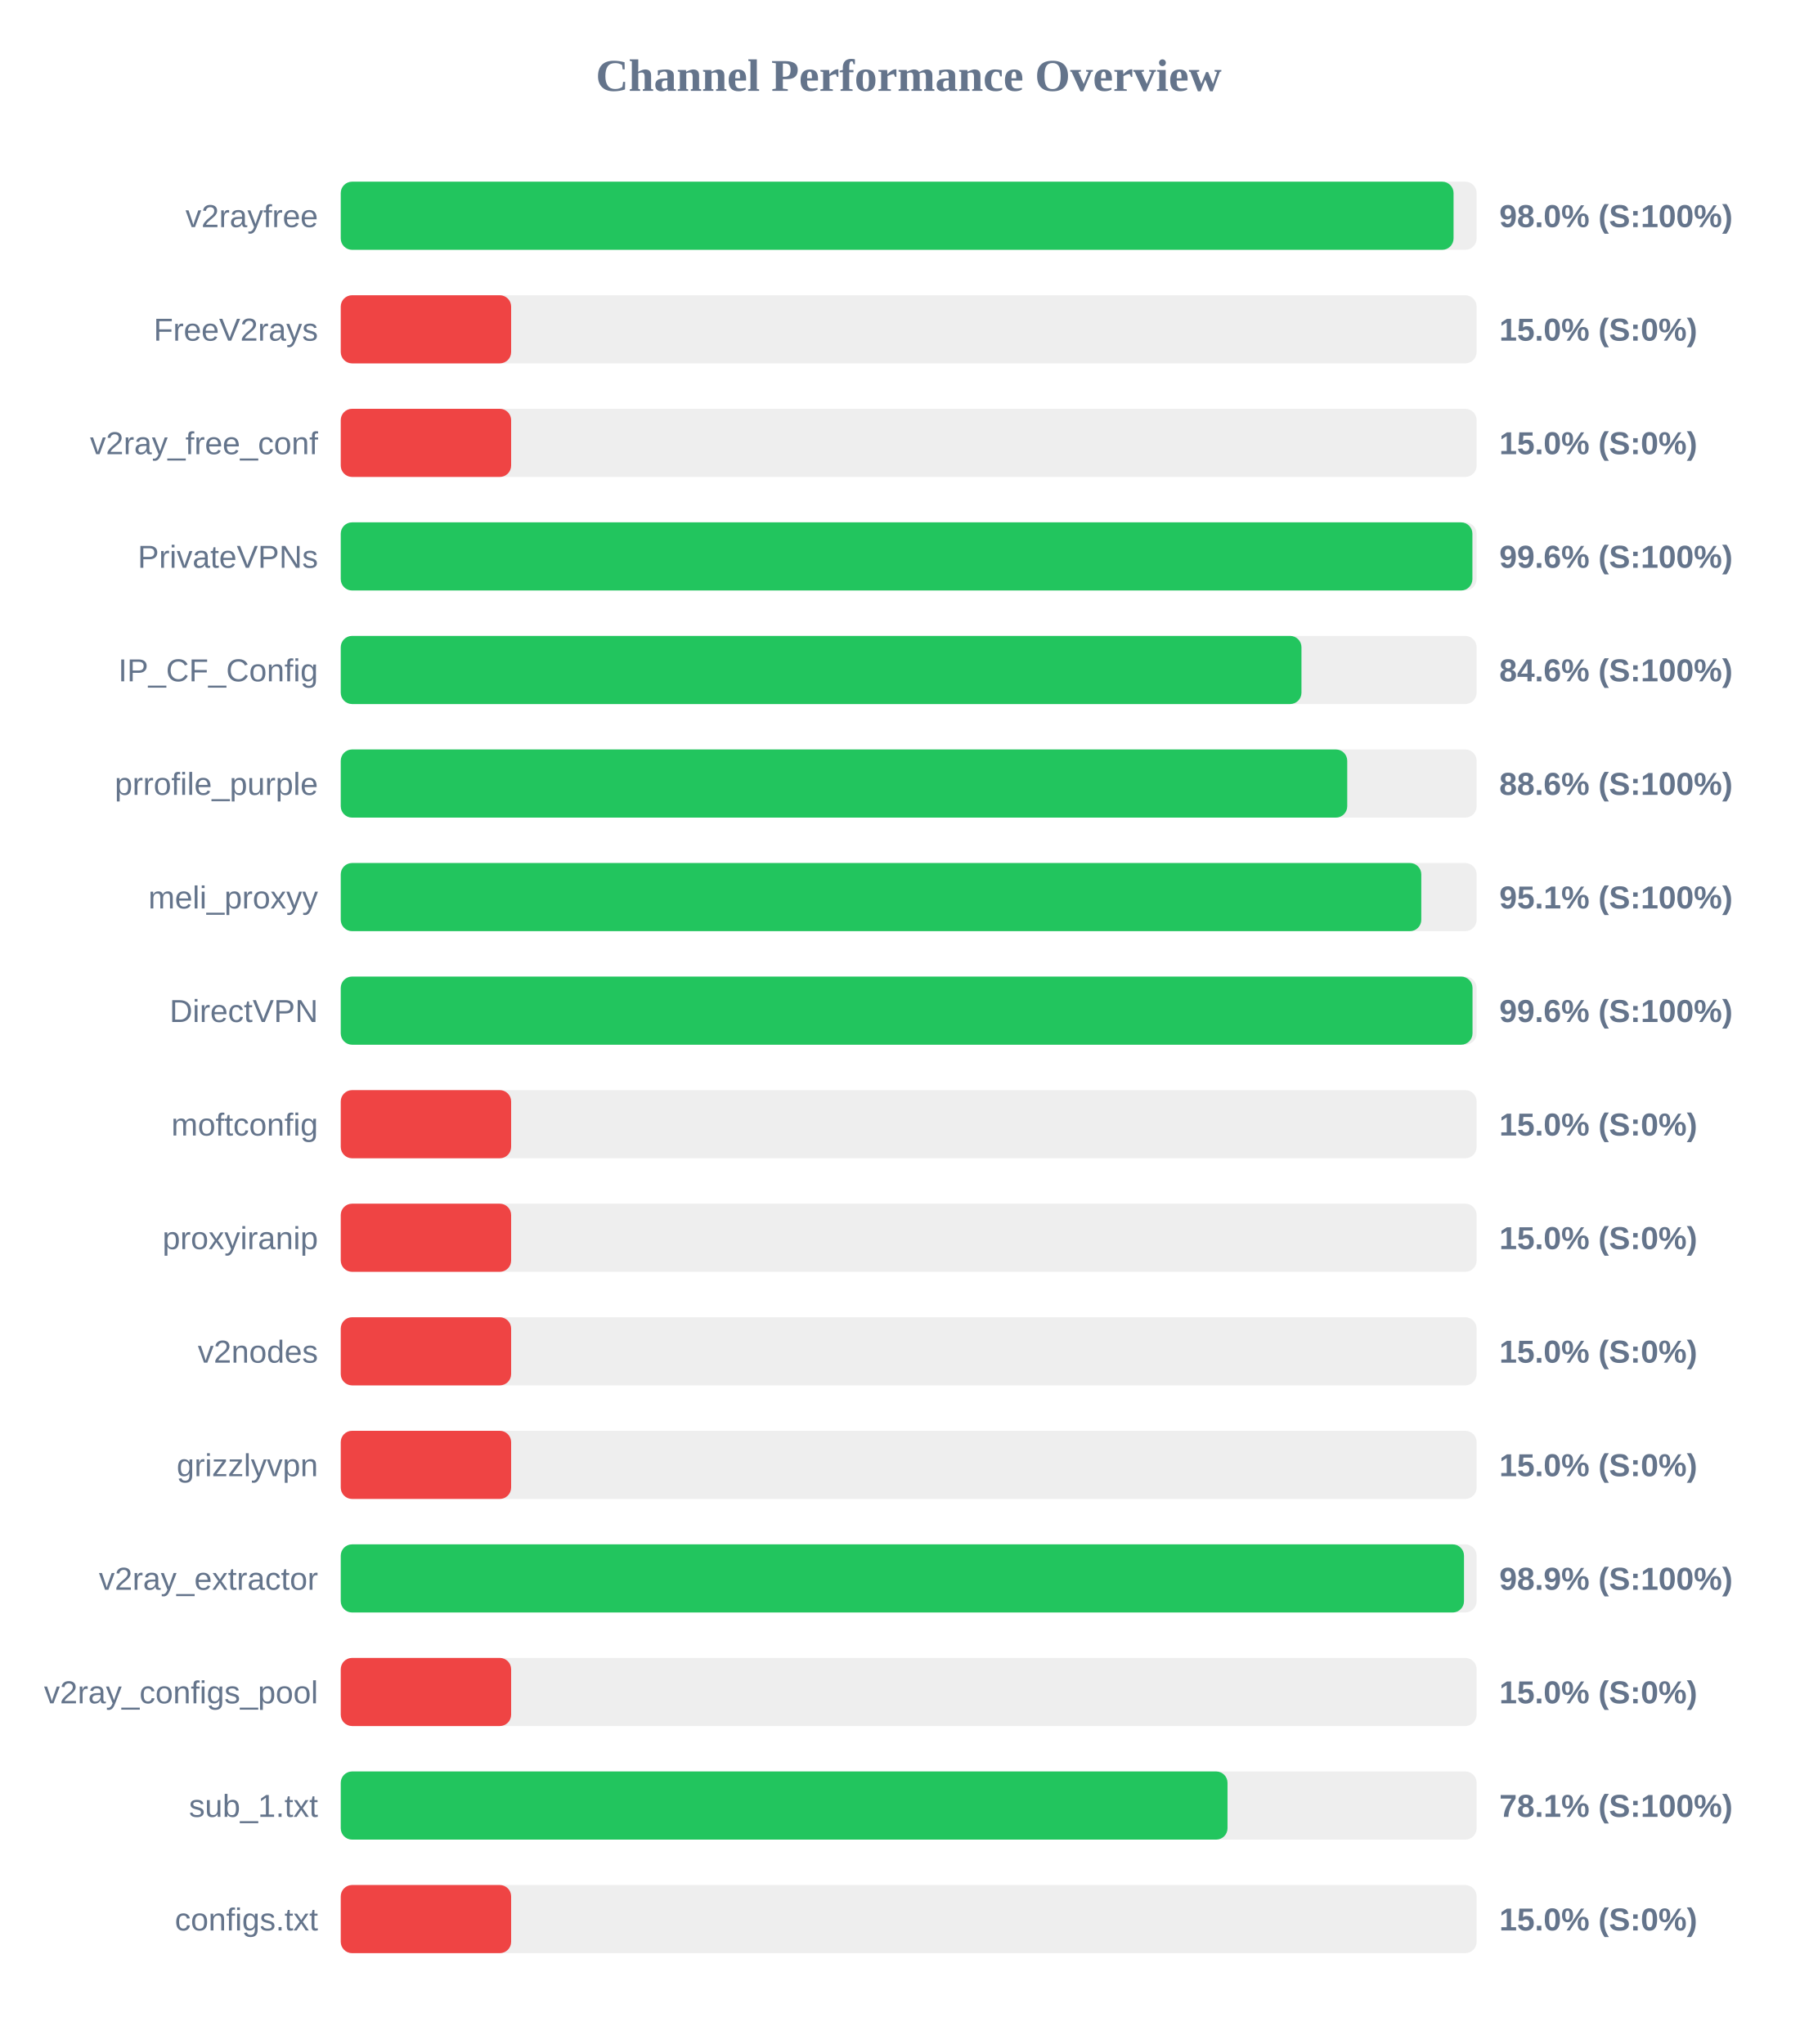
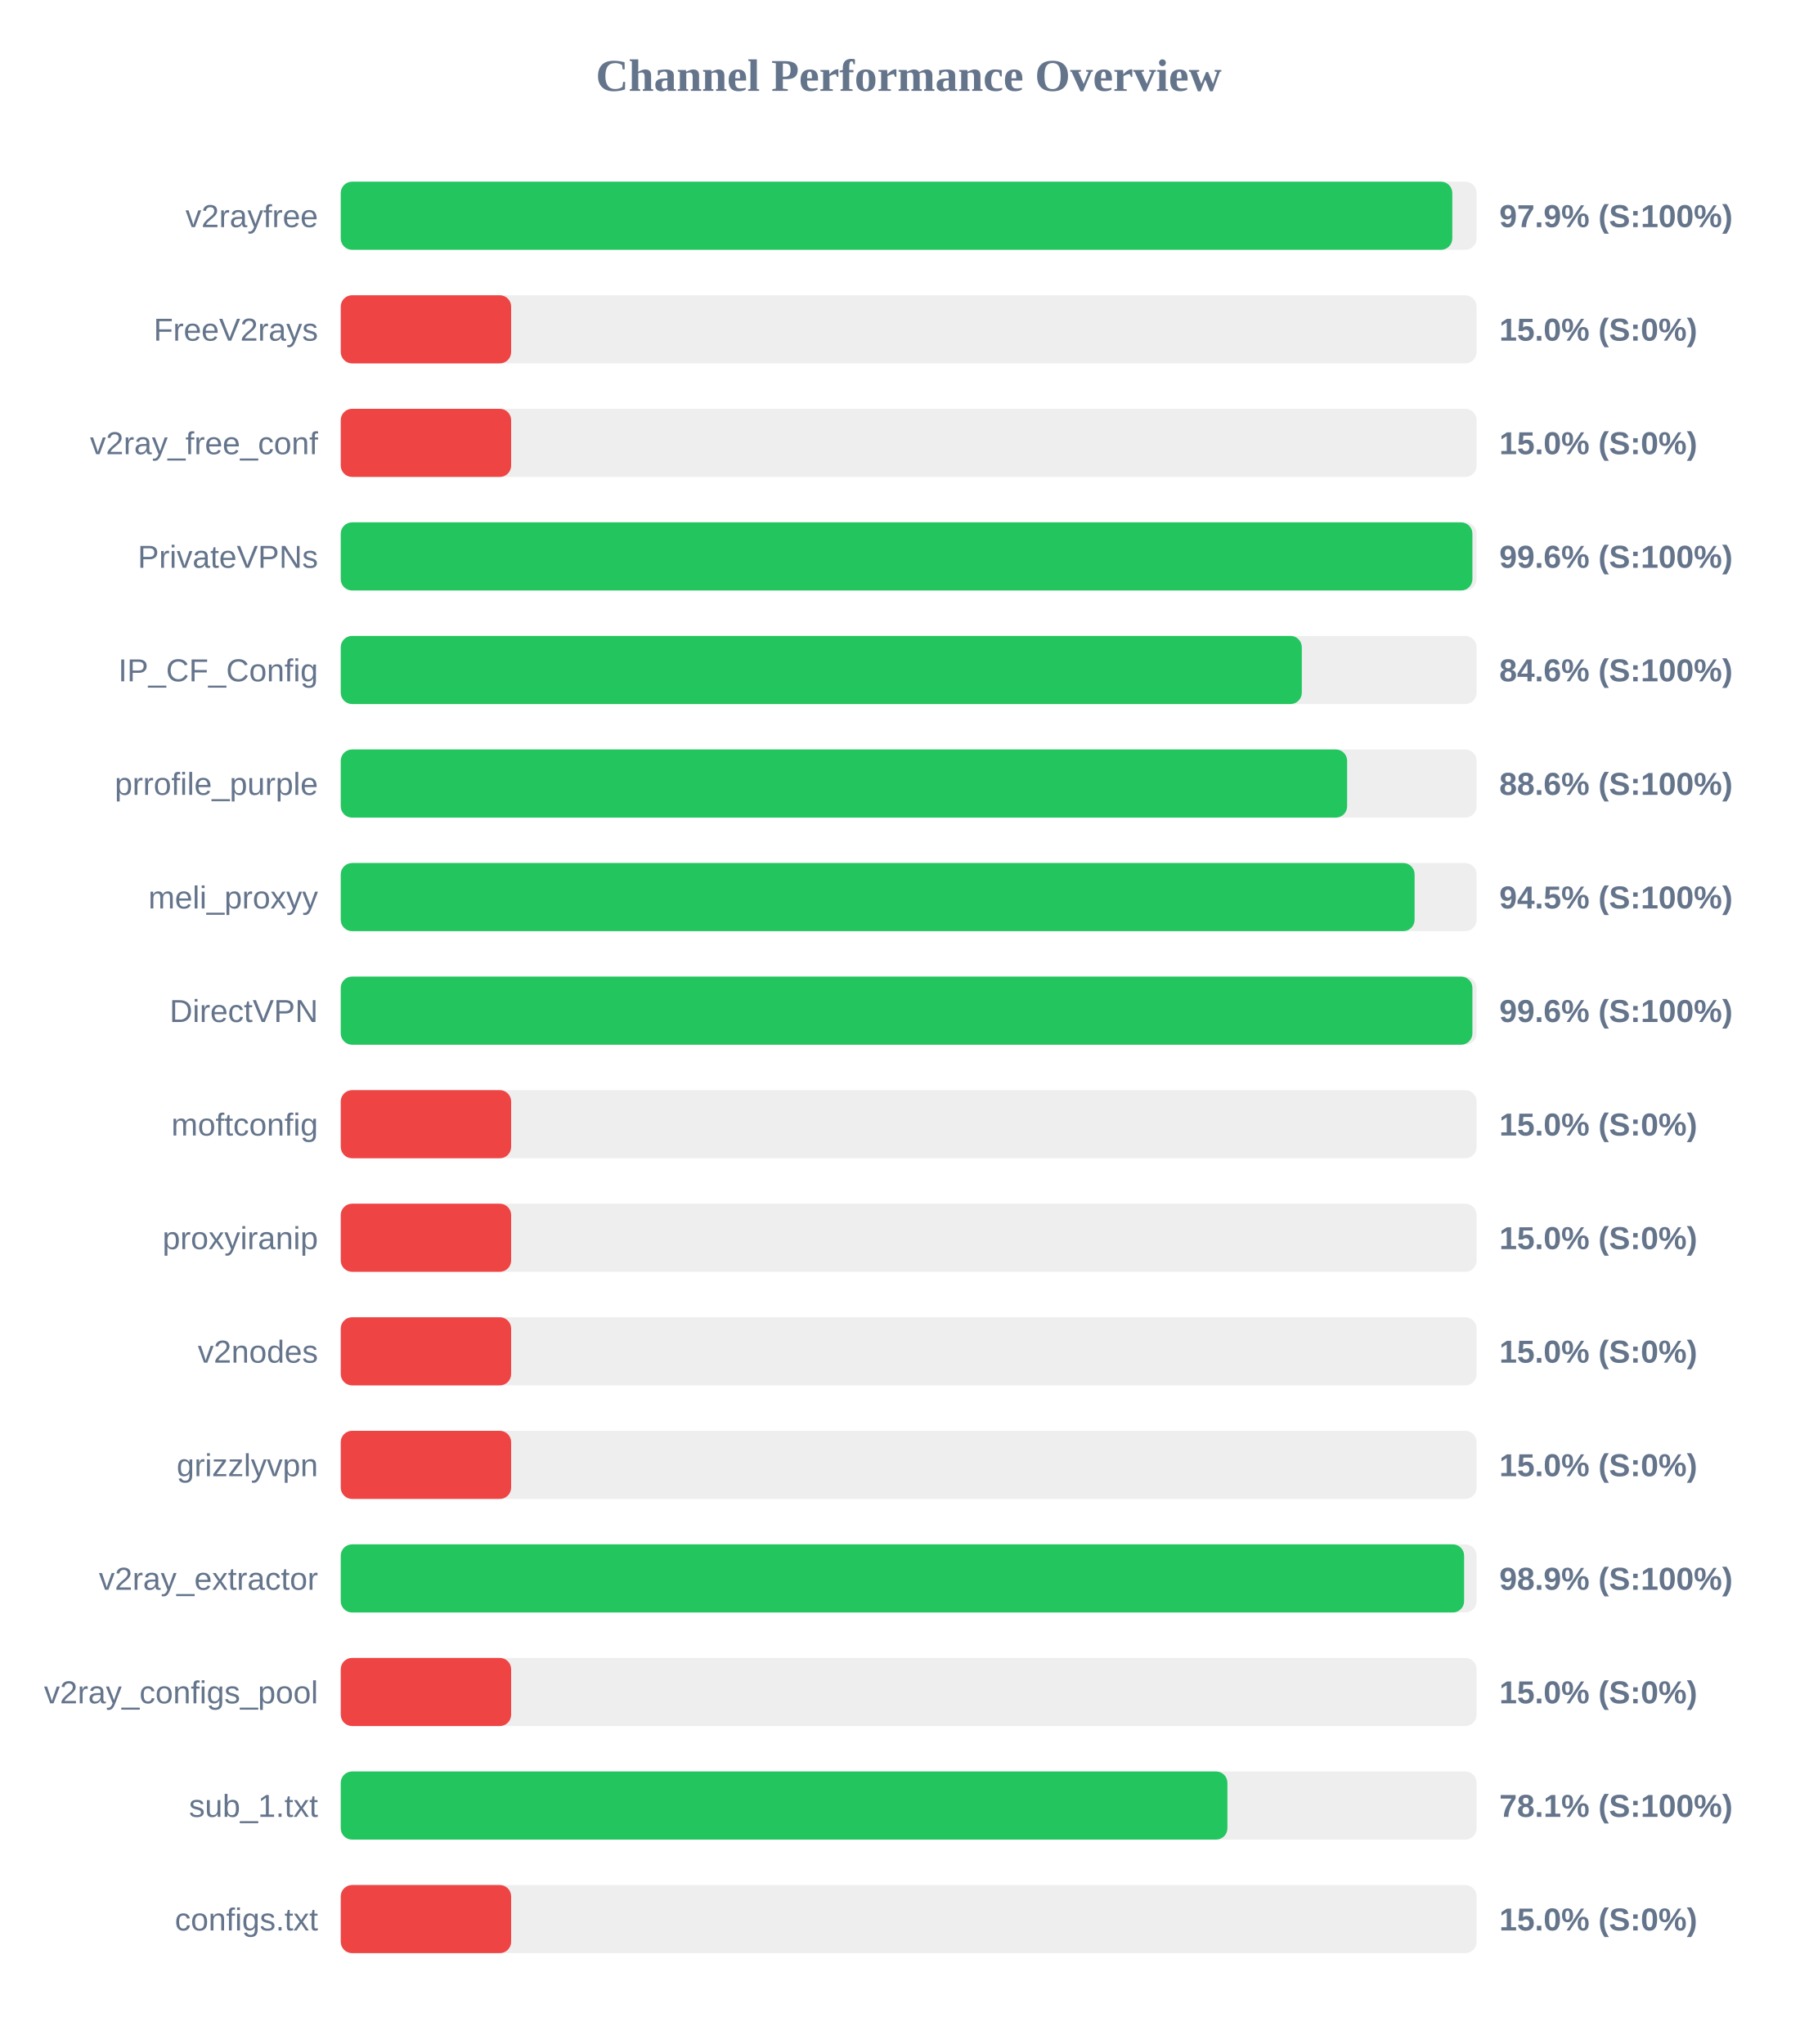
<svg xmlns="http://www.w3.org/2000/svg" width="800" height="900" version="1.1">
  <style>
        .row { font: 14px Arial; fill: #64748b; }
        .score { font: bold 14px Arial; fill: #64748b; }
    </style>
  <text x="400" y="40" text-anchor="middle" font-size="20px" font-weight="bold" fill="#64748b">Channel Performance Overview</text>
  <rect x="150" y="80" width="500" height="30" fill="#eee" rx="5" />
-   <rect x="150" y="80" width="489.85" height="30" fill="#22c55e" rx="5" />
+   <rect x="150" y="80" width="489.3" height="30" fill="#22c55e" rx="5" />
  <text x="140" y="100" text-anchor="end" class="row">v2rayfree</text>
-   <text x="660" y="100" text-anchor="start" class="score">98.0% (S:100%)</text>
+   <text x="660" y="100" text-anchor="start" class="score">97.9% (S:100%)</text>
  <rect x="150" y="130" width="500" height="30" fill="#eee" rx="5" />
  <rect x="150" y="130" width="75.0" height="30" fill="#ef4444" rx="5" />
  <text x="140" y="150" text-anchor="end" class="row">FreeV2rays</text>
  <text x="660" y="150" text-anchor="start" class="score">15.0% (S:0%)</text>
  <rect x="150" y="180" width="500" height="30" fill="#eee" rx="5" />
  <rect x="150" y="180" width="75.0" height="30" fill="#ef4444" rx="5" />
  <text x="140" y="200" text-anchor="end" class="row">v2ray_free_conf</text>
  <text x="660" y="200" text-anchor="start" class="score">15.0% (S:0%)</text>
  <rect x="150" y="230" width="500" height="30" fill="#eee" rx="5" />
  <rect x="150" y="230" width="498.15" height="30" fill="#22c55e" rx="5" />
  <text x="140" y="250" text-anchor="end" class="row">PrivateVPNs</text>
  <text x="660" y="250" text-anchor="start" class="score">99.6% (S:100%)</text>
  <rect x="150" y="280" width="500" height="30" fill="#eee" rx="5" />
-   <rect x="150" y="280" width="422.9" height="30" fill="#22c55e" rx="5" />
+   <rect x="150" y="280" width="423.05" height="30" fill="#22c55e" rx="5" />
  <text x="140" y="300" text-anchor="end" class="row">IP_CF_Config</text>
  <text x="660" y="300" text-anchor="start" class="score">84.6% (S:100%)</text>
  <rect x="150" y="330" width="500" height="30" fill="#eee" rx="5" />
-   <rect x="150" y="330" width="443.05" height="30" fill="#22c55e" rx="5" />
+   <rect x="150" y="330" width="443.0" height="30" fill="#22c55e" rx="5" />
  <text x="140" y="350" text-anchor="end" class="row">prrofile_purple</text>
  <text x="660" y="350" text-anchor="start" class="score">88.6% (S:100%)</text>
  <rect x="150" y="380" width="500" height="30" fill="#eee" rx="5" />
-   <rect x="150" y="380" width="475.65" height="30" fill="#22c55e" rx="5" />
+   <rect x="150" y="380" width="472.7" height="30" fill="#22c55e" rx="5" />
  <text x="140" y="400" text-anchor="end" class="row">meli_proxyy</text>
-   <text x="660" y="400" text-anchor="start" class="score">95.1% (S:100%)</text>
+   <text x="660" y="400" text-anchor="start" class="score">94.5% (S:100%)</text>
  <rect x="150" y="430" width="500" height="30" fill="#eee" rx="5" />
-   <rect x="150" y="430" width="498.2" height="30" fill="#22c55e" rx="5" />
+   <rect x="150" y="430" width="498.15" height="30" fill="#22c55e" rx="5" />
  <text x="140" y="450" text-anchor="end" class="row">DirectVPN</text>
  <text x="660" y="450" text-anchor="start" class="score">99.6% (S:100%)</text>
  <rect x="150" y="480" width="500" height="30" fill="#eee" rx="5" />
  <rect x="150" y="480" width="75.0" height="30" fill="#ef4444" rx="5" />
  <text x="140" y="500" text-anchor="end" class="row">moftconfig</text>
  <text x="660" y="500" text-anchor="start" class="score">15.0% (S:0%)</text>
  <rect x="150" y="530" width="500" height="30" fill="#eee" rx="5" />
  <rect x="150" y="530" width="75.0" height="30" fill="#ef4444" rx="5" />
  <text x="140" y="550" text-anchor="end" class="row">proxyiranip</text>
  <text x="660" y="550" text-anchor="start" class="score">15.0% (S:0%)</text>
  <rect x="150" y="580" width="500" height="30" fill="#eee" rx="5" />
  <rect x="150" y="580" width="75.0" height="30" fill="#ef4444" rx="5" />
  <text x="140" y="600" text-anchor="end" class="row">v2nodes</text>
  <text x="660" y="600" text-anchor="start" class="score">15.0% (S:0%)</text>
  <rect x="150" y="630" width="500" height="30" fill="#eee" rx="5" />
  <rect x="150" y="630" width="75.0" height="30" fill="#ef4444" rx="5" />
  <text x="140" y="650" text-anchor="end" class="row">grizzlyvpn</text>
  <text x="660" y="650" text-anchor="start" class="score">15.0% (S:0%)</text>
  <rect x="150" y="680" width="500" height="30" fill="#eee" rx="5" />
-   <rect x="150" y="680" width="494.45" height="30" fill="#22c55e" rx="5" />
+   <rect x="150" y="680" width="494.5" height="30" fill="#22c55e" rx="5" />
  <text x="140" y="700" text-anchor="end" class="row">v2ray_extractor</text>
  <text x="660" y="700" text-anchor="start" class="score">98.9% (S:100%)</text>
  <rect x="150" y="730" width="500" height="30" fill="#eee" rx="5" />
  <rect x="150" y="730" width="75.0" height="30" fill="#ef4444" rx="5" />
  <text x="140" y="750" text-anchor="end" class="row">v2ray_configs_pool</text>
  <text x="660" y="750" text-anchor="start" class="score">15.0% (S:0%)</text>
  <rect x="150" y="780" width="500" height="30" fill="#eee" rx="5" />
-   <rect x="150" y="780" width="390.35" height="30" fill="#22c55e" rx="5" />
+   <rect x="150" y="780" width="390.3" height="30" fill="#22c55e" rx="5" />
  <text x="140" y="800" text-anchor="end" class="row">sub_1.txt</text>
  <text x="660" y="800" text-anchor="start" class="score">78.1% (S:100%)</text>
  <rect x="150" y="830" width="500" height="30" fill="#eee" rx="5" />
  <rect x="150" y="830" width="75.0" height="30" fill="#ef4444" rx="5" />
  <text x="140" y="850" text-anchor="end" class="row">configs.txt</text>
  <text x="660" y="850" text-anchor="start" class="score">15.0% (S:0%)</text>
</svg>
